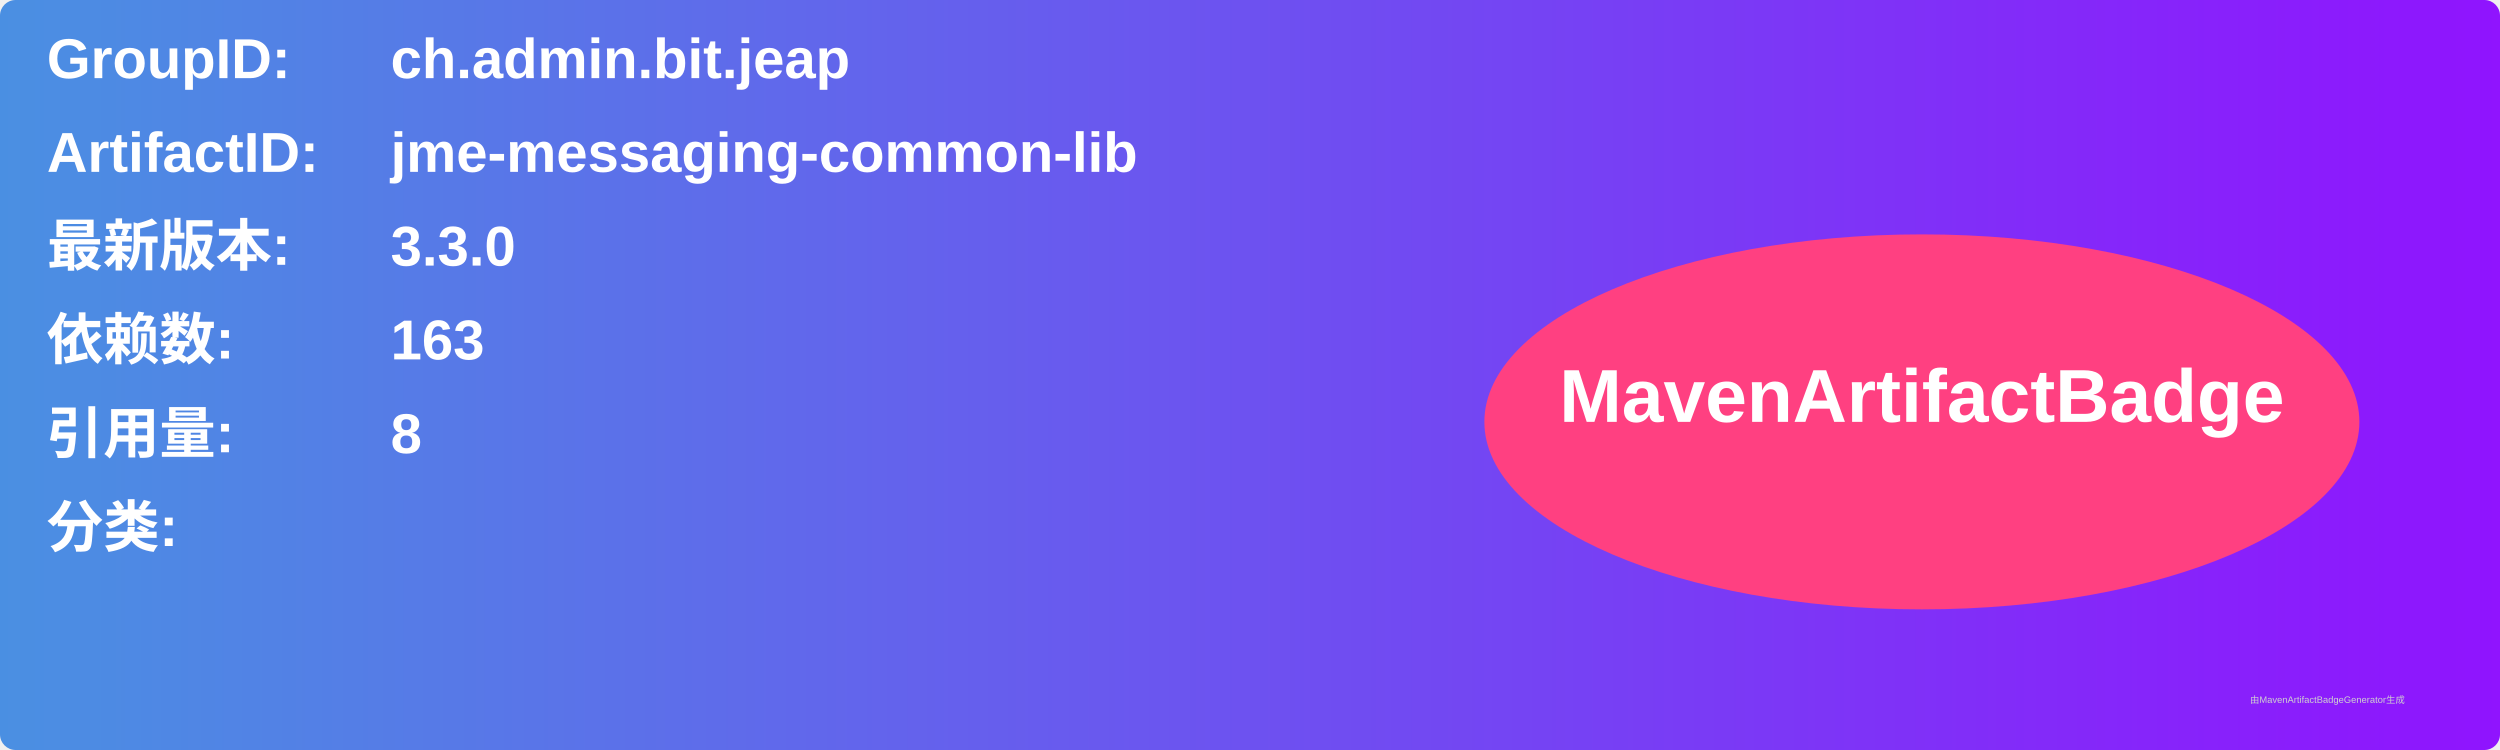
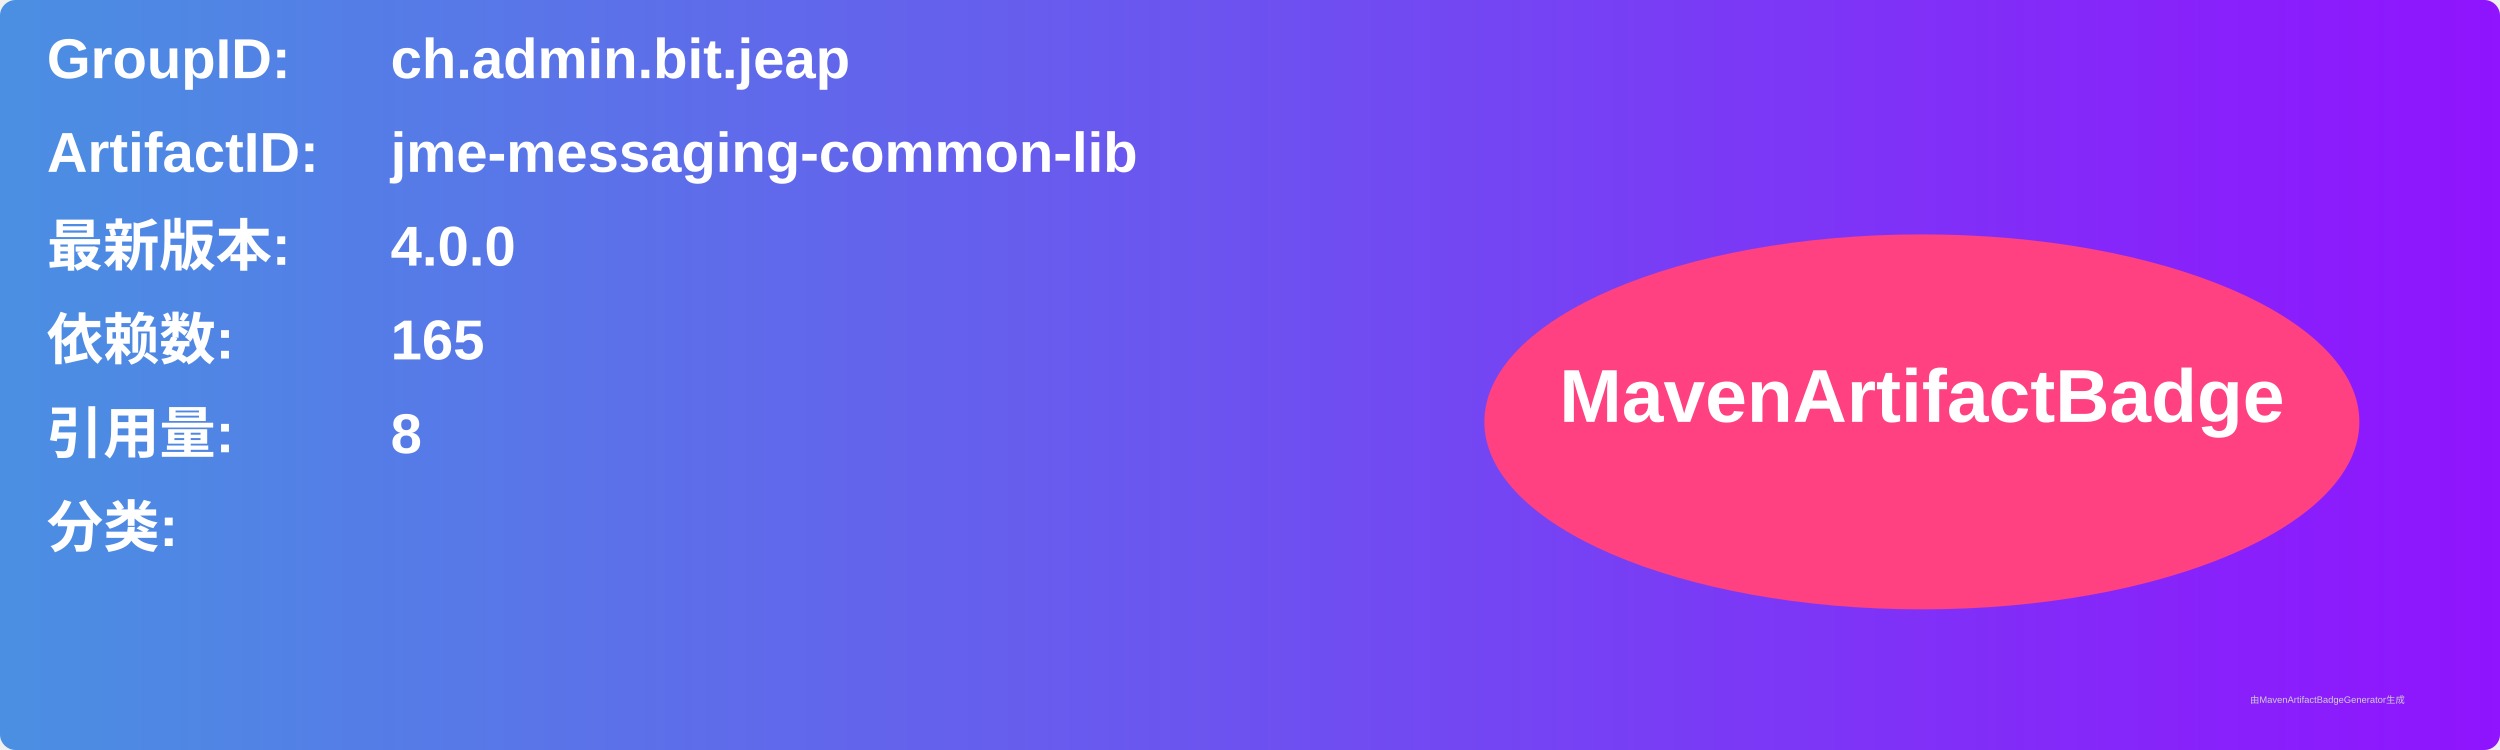
<svg xmlns="http://www.w3.org/2000/svg" width="800" height="240" viewBox="0 0 800 240">
  <linearGradient id="grad" x1="0%" y1="0%" x2="100%" y2="0%">
    <stop offset="0%" stop-color="#4a90e2" />
    <stop offset="100%" stop-color="#9013fe" />
  </linearGradient>
  <rect width="100%" height="100%" rx="5" ry="5" fill="url(#grad)" />
  <g transform="translate(15, 15)">
    <text x="0" y="10" font-family="Arial" font-size="18" fill="white" font-weight="bold" width="260">GroupID:</text>
    <text x="110" y="10" font-family="Arial" font-size="18" fill="white" font-weight="bold" width="460">ch.admin.bit.jeap</text>
    <text x="0" y="40" font-family="Arial" font-size="18" fill="white" font-weight="bold" width="260">ArtifactID:</text>
    <text x="110" y="40" font-family="Arial" font-size="18" fill="white" font-weight="bold" width="460">jme-messaging-common-lib</text>
    <text x="0" y="70" font-family="Arial" font-size="18" fill="white" font-weight="bold">最新版本:</text>
    <text x="110" y="70" font-family="Arial" font-size="18" fill="white" font-weight="bold">
-       <tspan font-weight="bold">3.3.0</tspan>
+       <tspan font-weight="bold">4.0.0</tspan>
    </text>
    <text x="0" y="100" font-family="Arial" font-size="18" fill="white" font-weight="bold">依赖数: </text>
    <text x="110" y="100" font-family="Arial" font-size="18" fill="white">
-       <tspan font-weight="bold">163</tspan>
+       <tspan font-weight="bold">165</tspan>
    </text>
    <text x="0" y="130" font-family="Arial" font-size="18" fill="white" font-weight="bold">引用量: </text>
    <text x="110" y="130" font-family="Arial" font-size="18" fill="white">
      <tspan font-weight="bold">8</tspan>
    </text>
    <text x="0" y="160" font-family="Arial" font-size="18" fill="white" font-weight="bold">分类:</text>
    <text x="10" y="190" font-family="Arial" font-size="10" fill="white">
      <tspan font-weight="bold" />
    </text>
    <ellipse cx="600" cy="120" rx="140" ry="60" fill="#ff4081" />
    <text x="600" y="120" text-anchor="middle" font-family="Arial" font-size="24" fill="white" font-weight="bold">MavenArtifactBadge</text>
  </g>
  <text x="720" y="225" font-family="Arial" font-size="3" fill="#d0d0d0">由MavenArtifactBadgeGenerator生成</text>
</svg>
